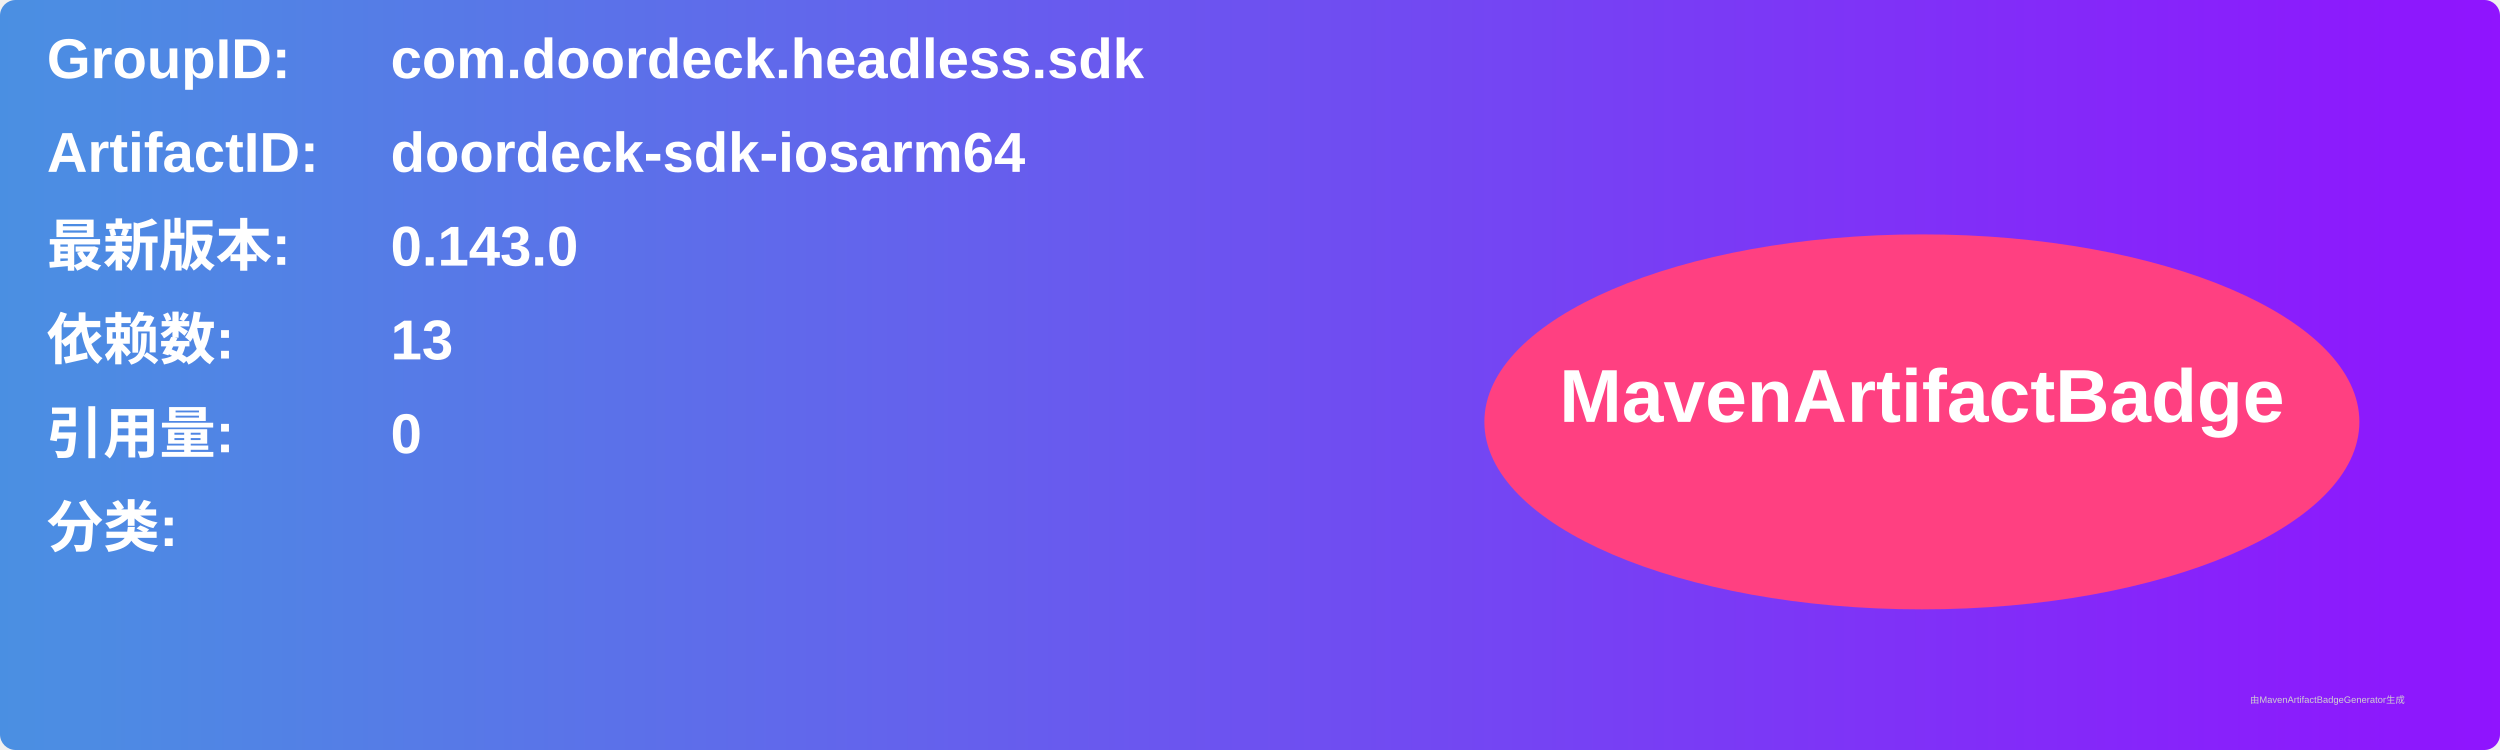
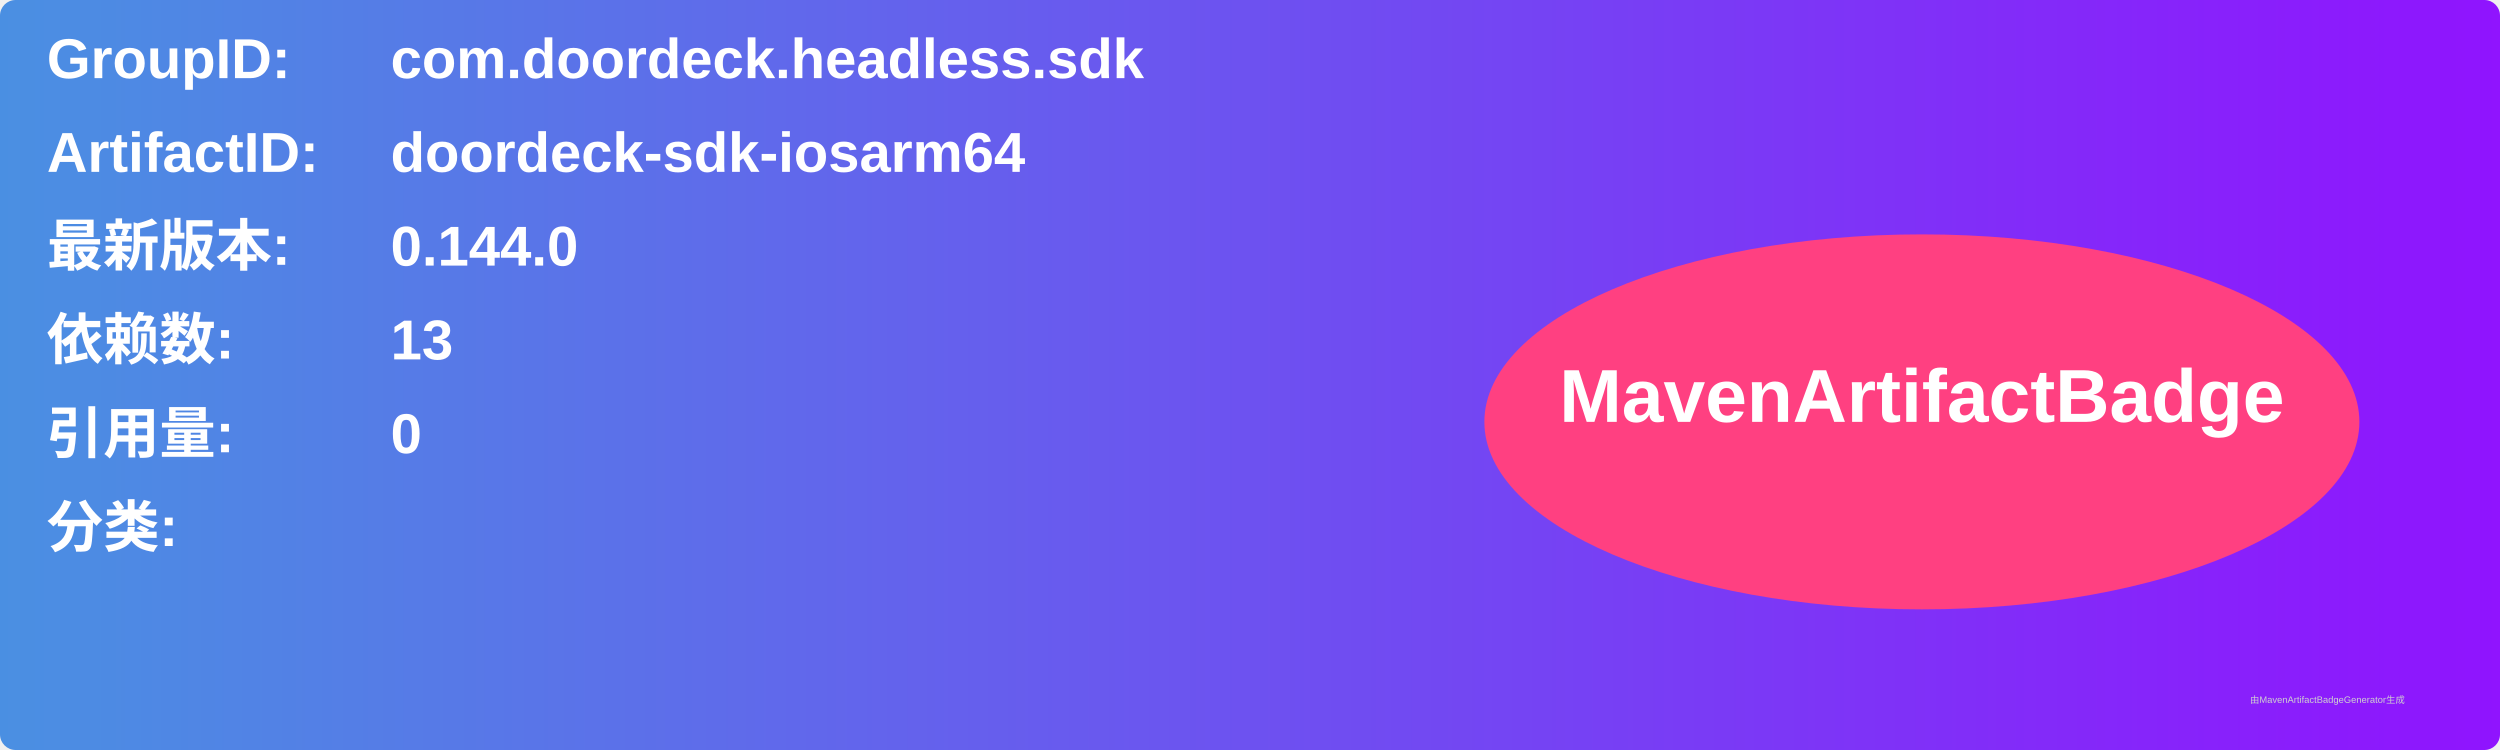
<svg xmlns="http://www.w3.org/2000/svg" width="800" height="240" viewBox="0 0 800 240">
  <linearGradient id="grad" x1="0%" y1="0%" x2="100%" y2="0%">
    <stop offset="0%" stop-color="#4a90e2" />
    <stop offset="100%" stop-color="#9013fe" />
  </linearGradient>
  <rect width="100%" height="100%" rx="5" ry="5" fill="url(#grad)" />
  <g transform="translate(15, 15)">
    <text x="0" y="10" font-family="Arial" font-size="18" fill="white" font-weight="bold" width="260">GroupID:</text>
    <text x="110" y="10" font-family="Arial" font-size="18" fill="white" font-weight="bold" width="460">com.doordeck.headless.sdk</text>
    <text x="0" y="40" font-family="Arial" font-size="18" fill="white" font-weight="bold" width="260">ArtifactID:</text>
    <text x="110" y="40" font-family="Arial" font-size="18" fill="white" font-weight="bold" width="460">doordeck-sdk-iosarm64</text>
    <text x="0" y="70" font-family="Arial" font-size="18" fill="white" font-weight="bold">最新版本:</text>
    <text x="110" y="70" font-family="Arial" font-size="18" fill="white" font-weight="bold">
-       <tspan font-weight="bold">0.143.0</tspan>
+       <tspan font-weight="bold">0.144.0</tspan>
    </text>
    <text x="0" y="100" font-family="Arial" font-size="18" fill="white" font-weight="bold">依赖数: </text>
    <text x="110" y="100" font-family="Arial" font-size="18" fill="white">
      <tspan font-weight="bold">13</tspan>
    </text>
    <text x="0" y="130" font-family="Arial" font-size="18" fill="white" font-weight="bold">引用量: </text>
    <text x="110" y="130" font-family="Arial" font-size="18" fill="white">
      <tspan font-weight="bold">0</tspan>
    </text>
    <text x="0" y="160" font-family="Arial" font-size="18" fill="white" font-weight="bold">分类:</text>
    <text x="10" y="190" font-family="Arial" font-size="10" fill="white">
      <tspan font-weight="bold" />
    </text>
    <ellipse cx="600" cy="120" rx="140" ry="60" fill="#ff4081" />
    <text x="600" y="120" text-anchor="middle" font-family="Arial" font-size="24" fill="white" font-weight="bold">MavenArtifactBadge</text>
  </g>
  <text x="720" y="225" font-family="Arial" font-size="3" fill="#d0d0d0">由MavenArtifactBadgeGenerator生成</text>
</svg>
